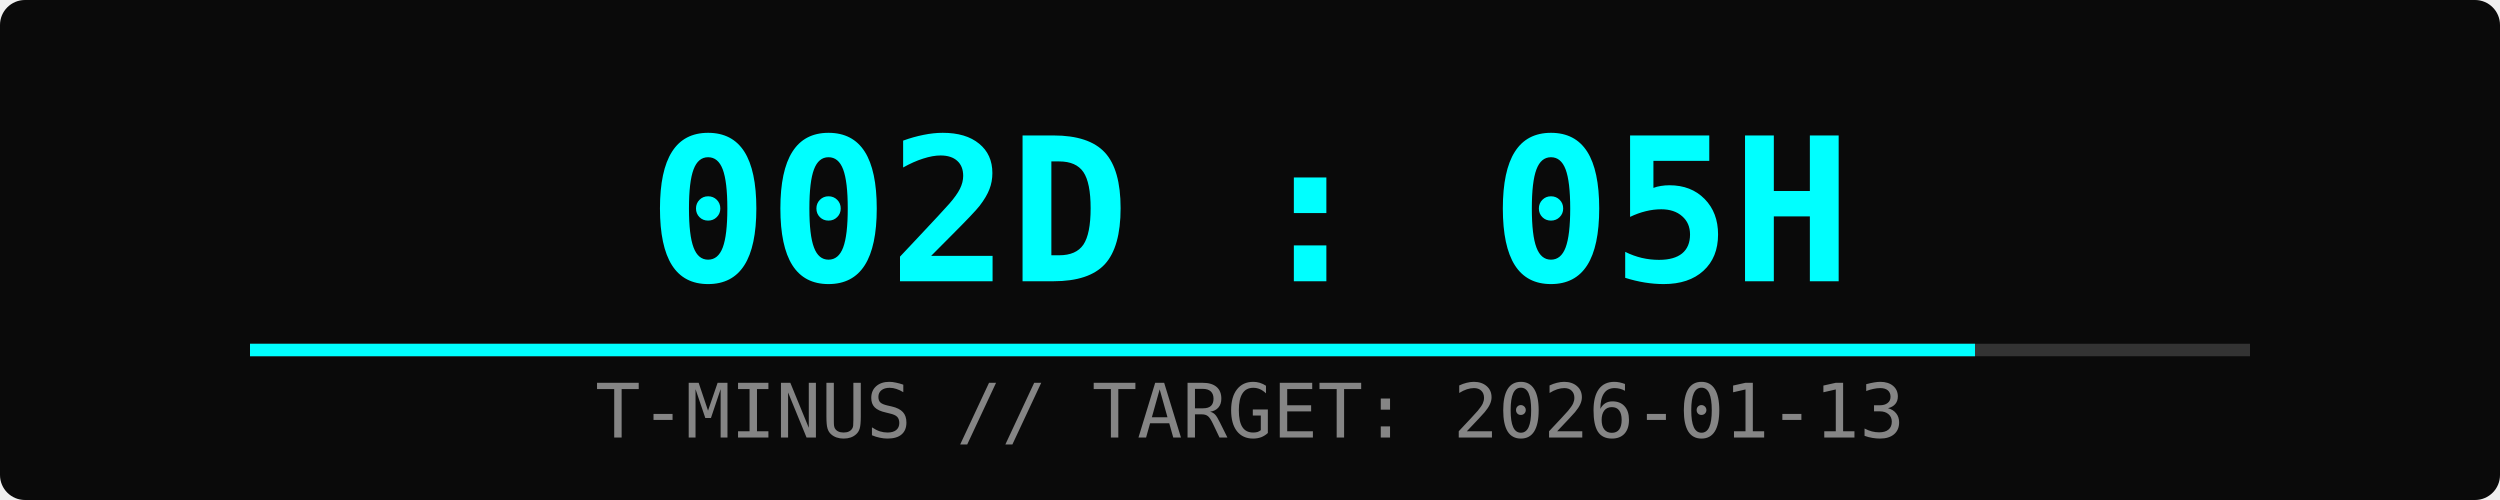
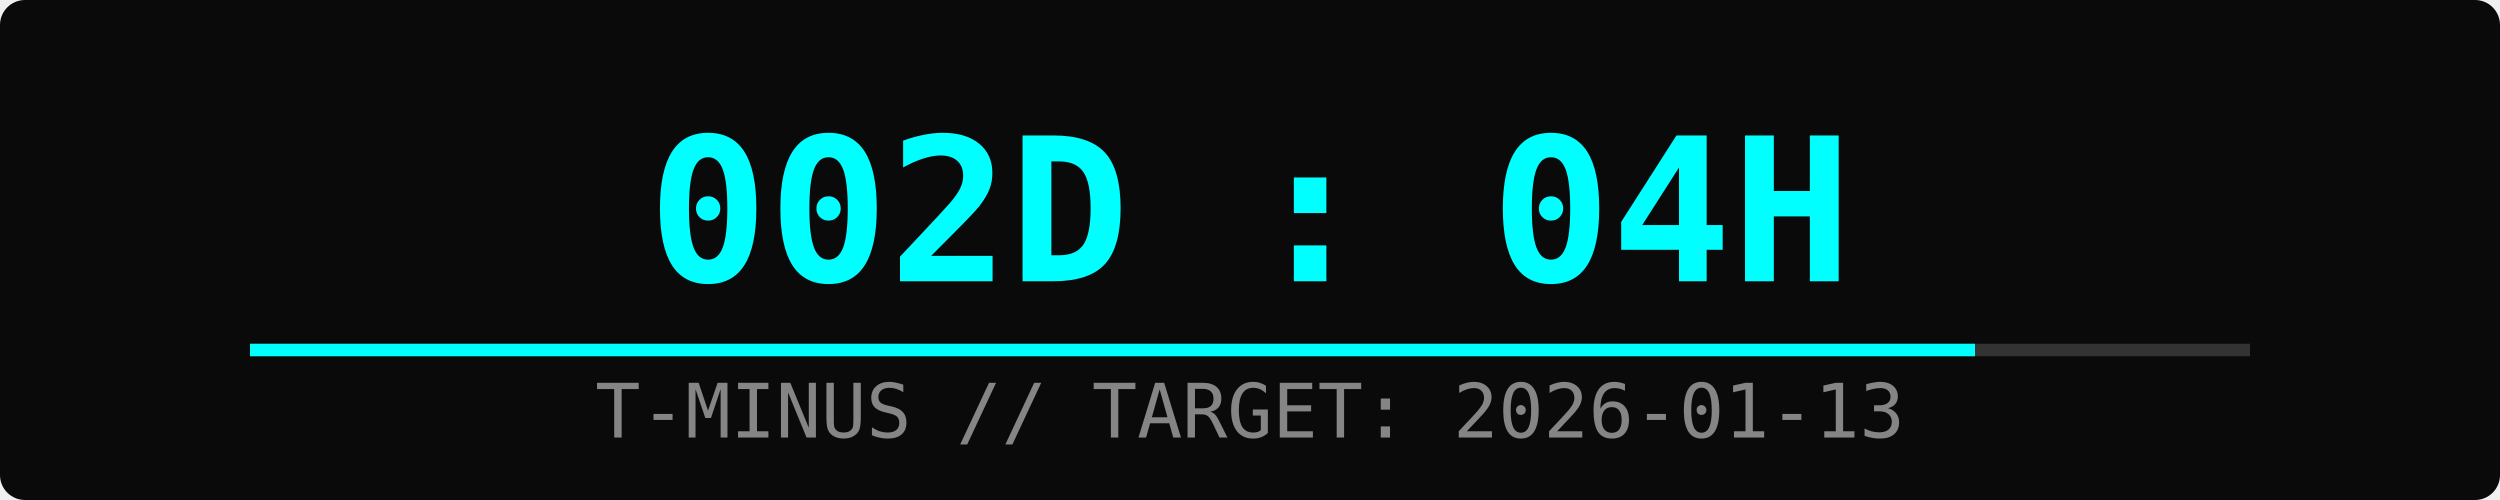
<svg xmlns="http://www.w3.org/2000/svg" width="400" height="80">
  <rect width="100%" height="100%" fill="#0a0a0a" rx="4" />
-   <text x="50%" y="45" font-family="monospace" font-size="32" fill="#00ffff" text-anchor="middle" font-weight="bold">002D : 05H</text>
+   <text x="50%" y="45" font-family="monospace" font-size="32" fill="#00ffff" text-anchor="middle" font-weight="bold">002D : 04H</text>
  <text x="50%" y="70" font-family="monospace" font-size="12" fill="#ffffff" text-anchor="middle" opacity="0.5">T-MINUS // TARGET: 2026-01-13</text>
  <rect x="10%" y="55" width="80%" height="2" fill="#333" />
  <rect x="10%" y="55" width="69%" height="2" fill="#00ffff">
    <animate attributeName="width" from="0%" to="69%" dur="2s" fill="freeze" />
  </rect>
</svg>
